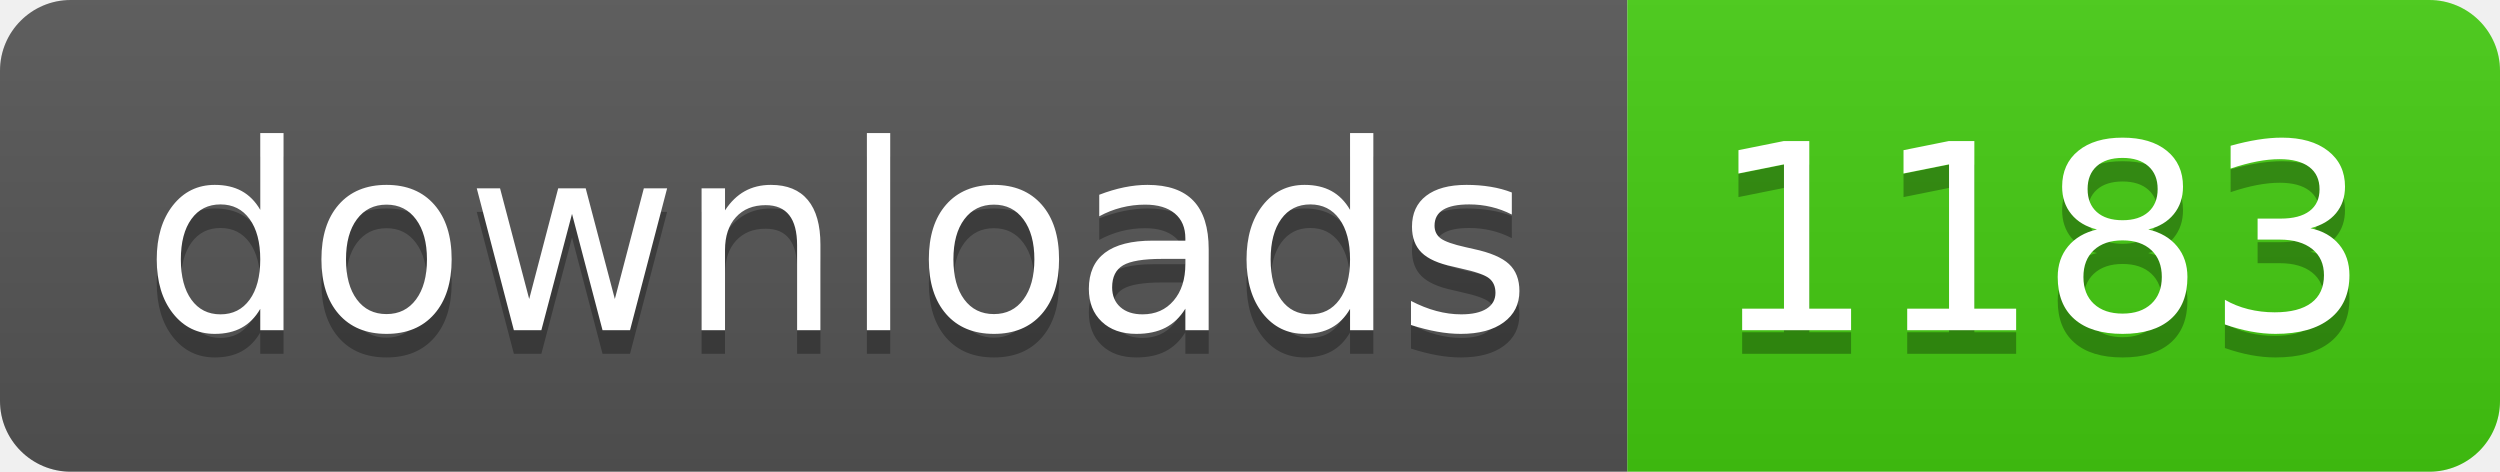
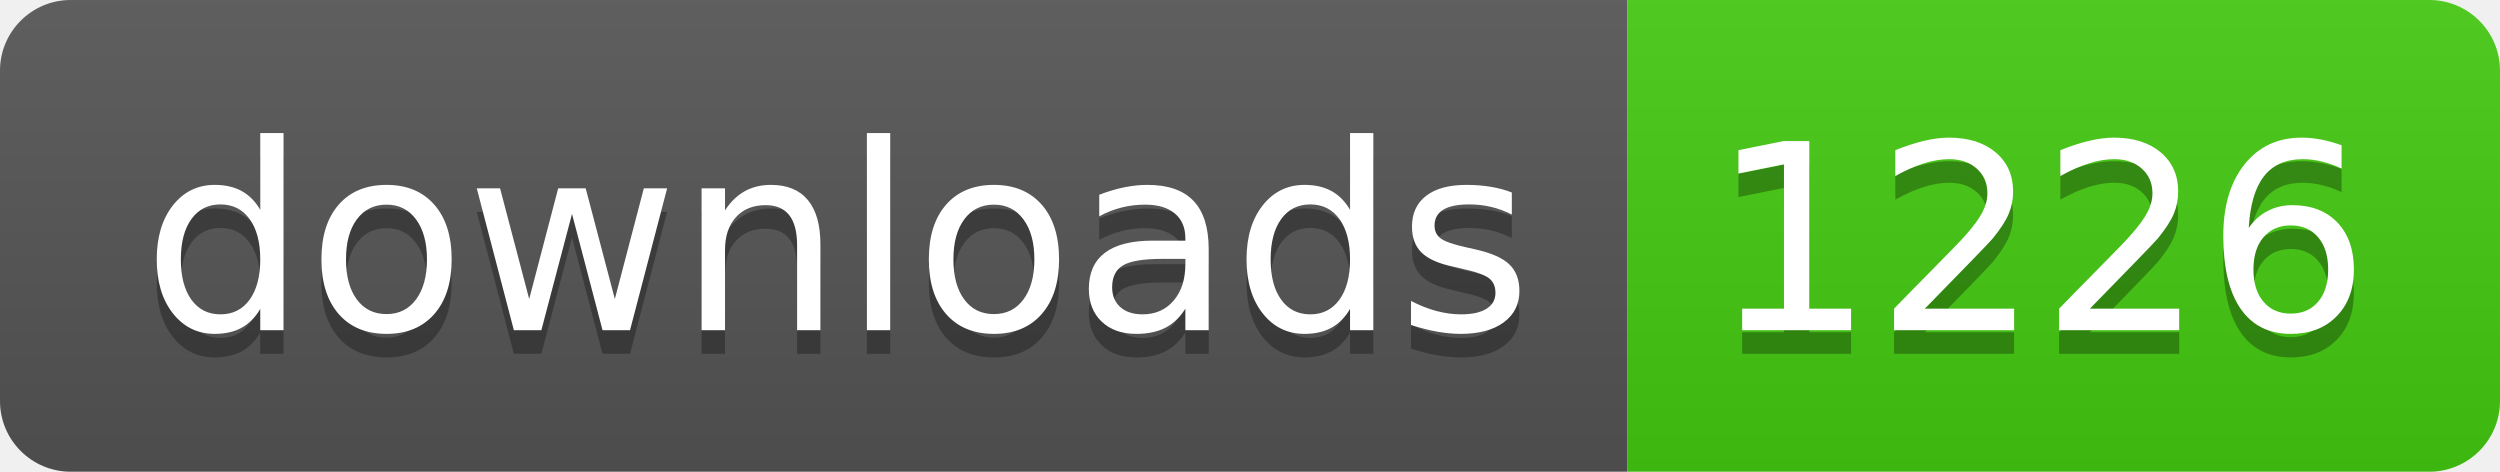
- <svg xmlns="http://www.w3.org/2000/svg" width="106" height="20" role="img" aria-label="downloads: 1183">
+ <svg xmlns="http://www.w3.org/2000/svg" width="106" height="20" role="img" aria-label="downloads: 1226">
  <linearGradient id="s" x2="0" y2="100%">
    <stop offset="0" stop-color="#bbb" stop-opacity=".1" />
    <stop offset="1" stop-opacity=".1" />
  </linearGradient>
  <clipPath id="r">
    <rect width="106" height="20" rx="3" fill="#fff" />
  </clipPath>
  <g clip-path="url(#r)">
    <rect width="69" height="20" fill="#555" />
    <rect x="69" width="37" height="20" fill="#4c1" />
    <rect width="106" height="20" fill="url(#s)" />
  </g>
  <g fill="#fff" text-anchor="middle" font-family="Verdana,Geneva,DejaVu Sans,sans-serif" text-rendering="geometricPrecision" font-size="110">
    <text aria-hidden="true" x="355" y="150" fill="#010101" fill-opacity=".3" transform="scale(.1)" textLength="590">downloads</text>
    <text x="355" y="140" transform="scale(.1)" fill="#fff" textLength="590">downloads</text>
-     <text aria-hidden="true" x="865" y="150" fill="#010101" fill-opacity=".3" transform="scale(.1)" textLength="270">1183</text>
-     <text x="865" y="140" transform="scale(.1)" fill="#fff" textLength="270">1183</text>
+     <text aria-hidden="true" x="865" y="150" fill="#010101" fill-opacity=".3" transform="scale(.1)" textLength="270">1226</text>
+     <text x="865" y="140" transform="scale(.1)" fill="#fff" textLength="270">1226</text>
  </g>
</svg>
